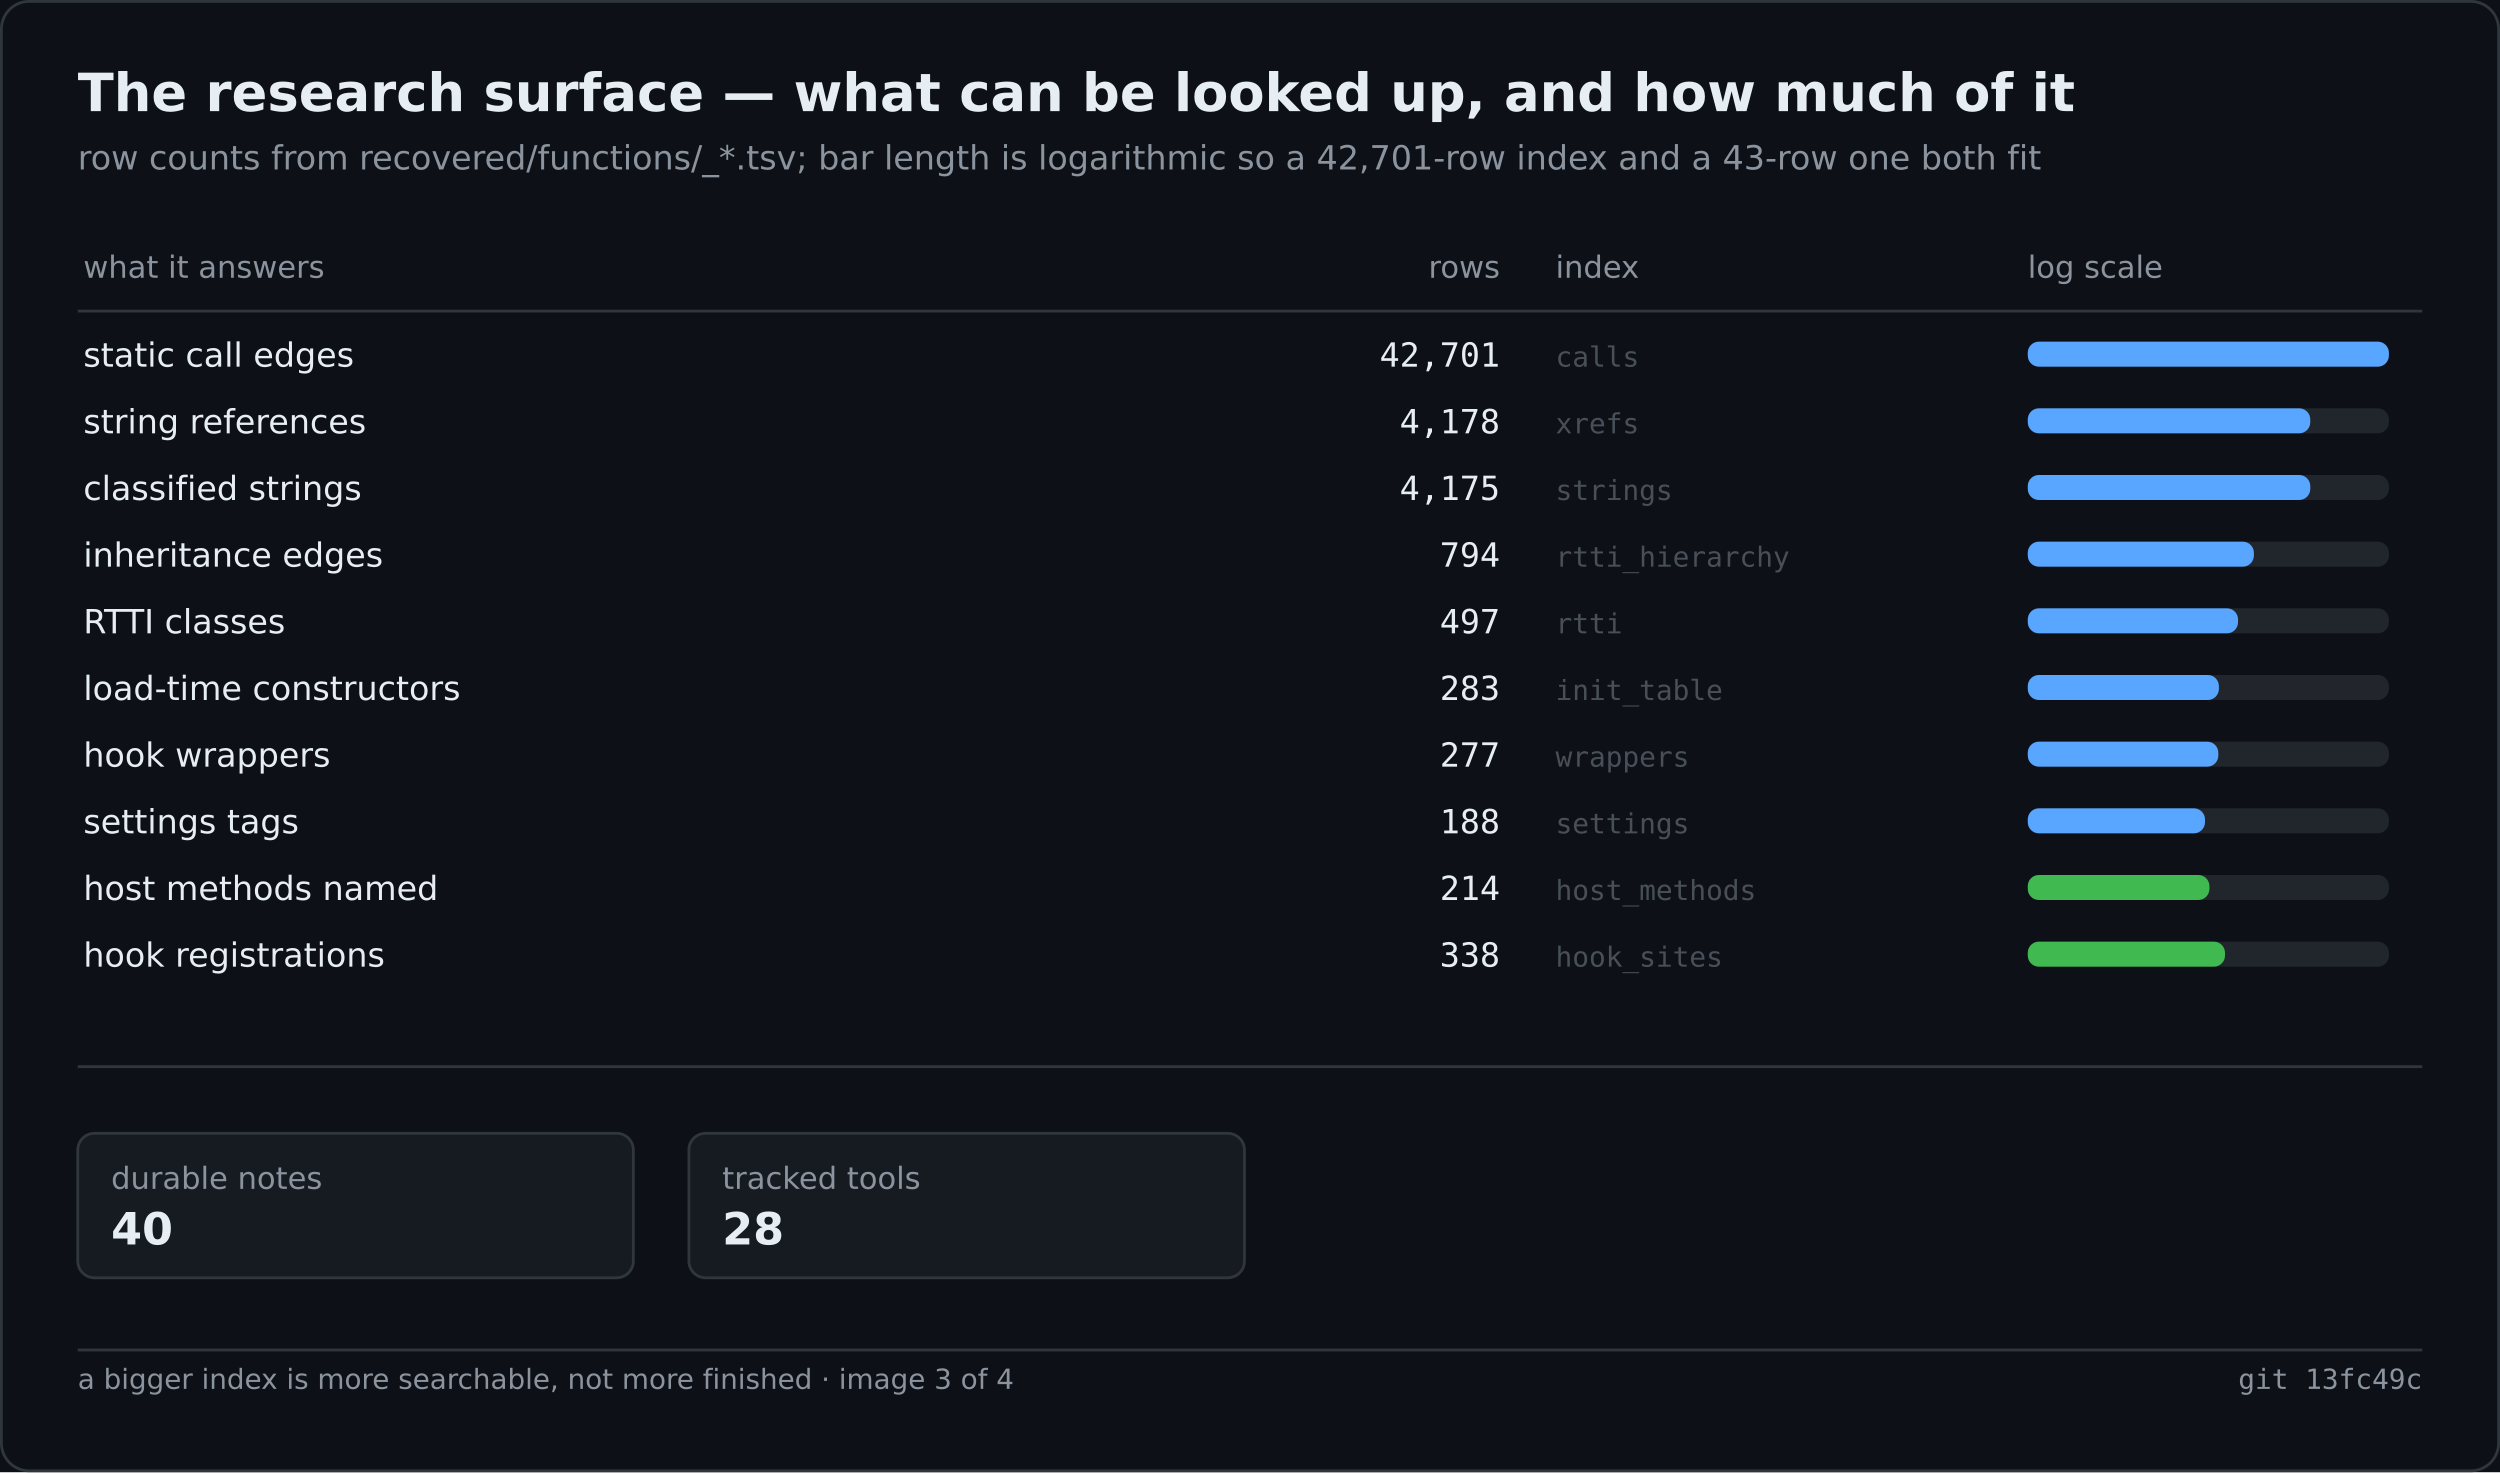
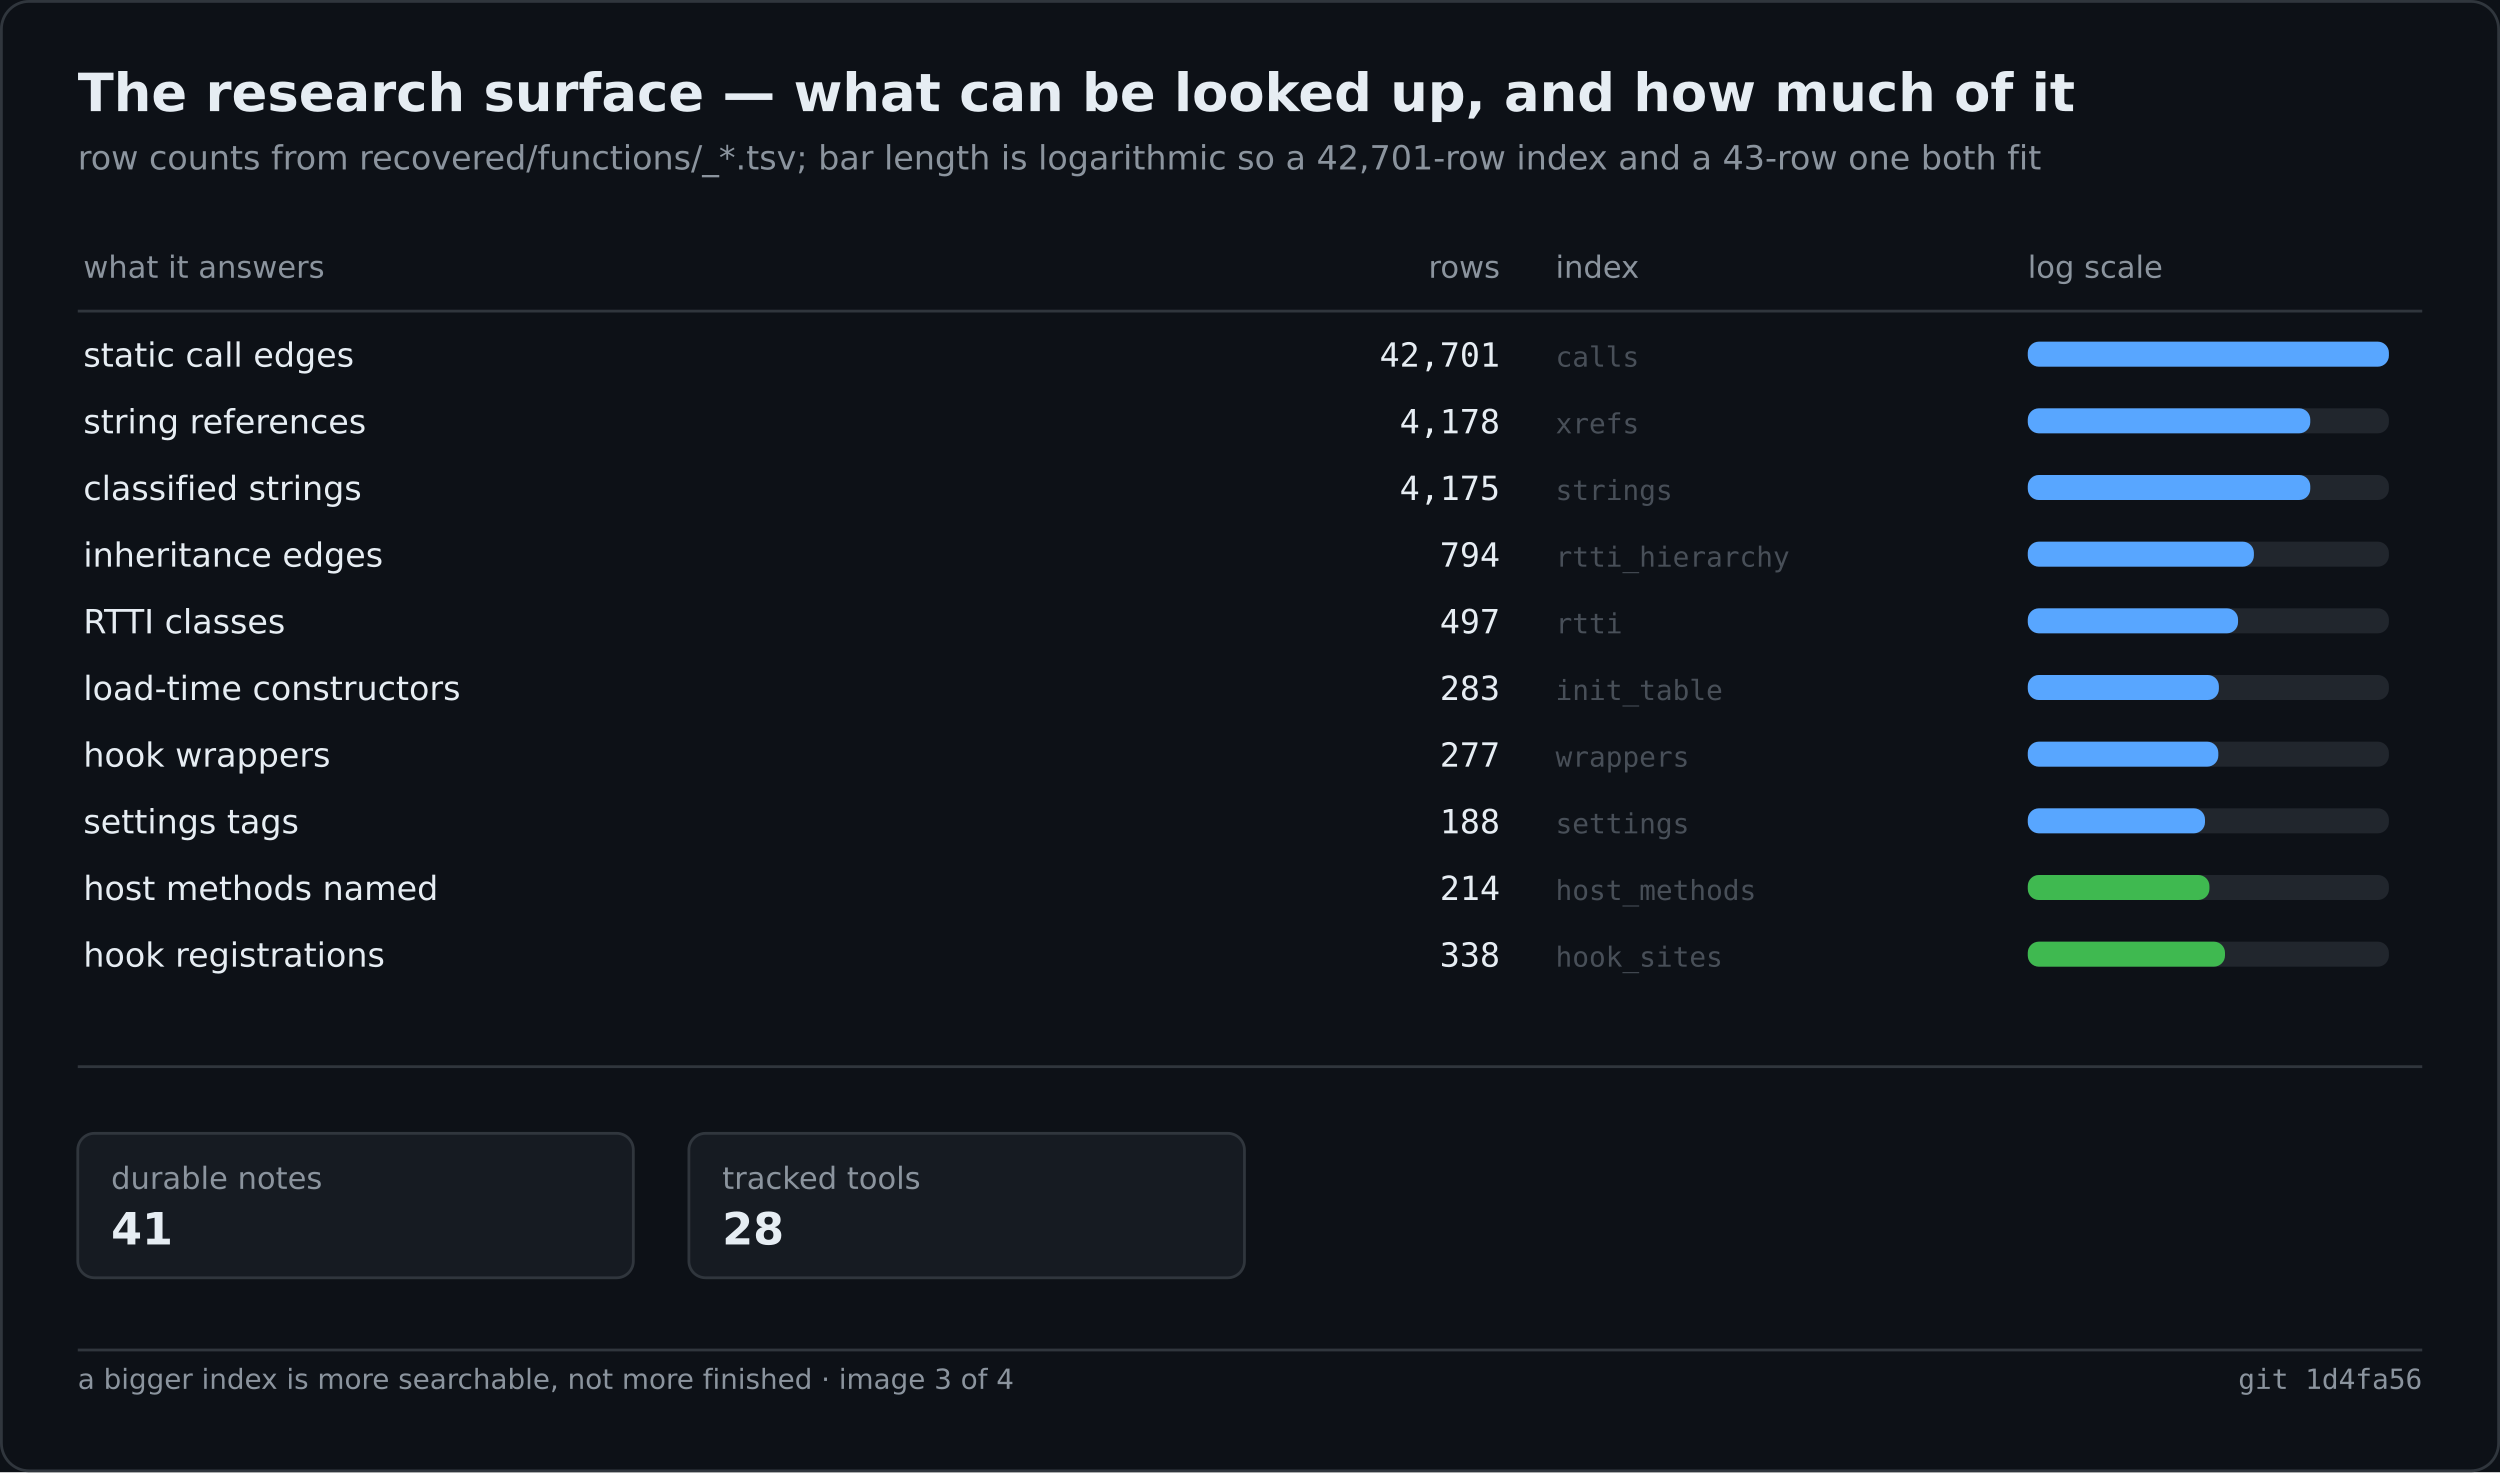
<svg xmlns="http://www.w3.org/2000/svg" width="900" height="530" viewBox="0 0 900 530" role="img" aria-label="The research surface — what can be looked up, and how much of it">
  <rect width="900" height="530" fill="#0d1117" />
  <rect x="0.5" y="0.5" width="899" height="529" fill="none" stroke="#30363d" rx="10" />
  <text x="28" y="40" font-family="Segoe UI,DejaVu Sans,Helvetica,sans-serif" font-size="19" font-weight="600" fill="#e6edf3">The research surface — what can be looked up, and how much of it</text>
  <text x="28" y="61" font-family="Segoe UI,DejaVu Sans,Helvetica,sans-serif" font-size="12" fill="#8b949e">row counts from recovered/functions/_*.tsv; bar length is logarithmic so a 42,701-row index and a 43-row one both fit</text>
  <text x="30.0" y="100.0" font-family="Segoe UI,DejaVu Sans,Helvetica,sans-serif" font-size="11" fill="#8b949e">what it answers</text>
  <text x="540.0" y="100.0" font-family="Segoe UI,DejaVu Sans,Helvetica,sans-serif" font-size="11" fill="#8b949e" text-anchor="end">rows</text>
  <text x="560.0" y="100.0" font-family="Segoe UI,DejaVu Sans,Helvetica,sans-serif" font-size="11" fill="#8b949e">index</text>
  <text x="730.0" y="100.0" font-family="Segoe UI,DejaVu Sans,Helvetica,sans-serif" font-size="11" fill="#8b949e">log scale</text>
  <line x1="28.0" y1="112.0" x2="872.0" y2="112.0" stroke="#30363d" stroke-width="1" />
  <text x="30.0" y="132.0" font-family="Segoe UI,DejaVu Sans,Helvetica,sans-serif" font-size="12" fill="#e6edf3">static call edges</text>
  <text x="540.0" y="132.0" font-family="Cascadia Mono,Consolas,DejaVu Sans Mono,monospace" font-size="12" fill="#e6edf3" text-anchor="end">42,701</text>
  <text x="560.0" y="132.0" font-family="Cascadia Mono,Consolas,DejaVu Sans Mono,monospace" font-size="10" fill="#484f58">calls</text>
  <rect x="730.0" y="123.0" width="130.0" height="9.0" fill="#21262d" rx="4" />
  <rect x="730.0" y="123.0" width="130.0" height="9.0" fill="#58a6ff" rx="4" />
  <text x="30.0" y="156.0" font-family="Segoe UI,DejaVu Sans,Helvetica,sans-serif" font-size="12" fill="#e6edf3">string references</text>
  <text x="540.0" y="156.0" font-family="Cascadia Mono,Consolas,DejaVu Sans Mono,monospace" font-size="12" fill="#e6edf3" text-anchor="end">4,178</text>
  <text x="560.0" y="156.0" font-family="Cascadia Mono,Consolas,DejaVu Sans Mono,monospace" font-size="10" fill="#484f58">xrefs</text>
  <rect x="730.0" y="147.0" width="130.0" height="9.0" fill="#21262d" rx="4" />
  <rect x="730.0" y="147.0" width="101.7" height="9.0" fill="#58a6ff" rx="4" />
  <text x="30.0" y="180.0" font-family="Segoe UI,DejaVu Sans,Helvetica,sans-serif" font-size="12" fill="#e6edf3">classified strings</text>
  <text x="540.0" y="180.0" font-family="Cascadia Mono,Consolas,DejaVu Sans Mono,monospace" font-size="12" fill="#e6edf3" text-anchor="end">4,175</text>
  <text x="560.0" y="180.0" font-family="Cascadia Mono,Consolas,DejaVu Sans Mono,monospace" font-size="10" fill="#484f58">strings</text>
  <rect x="730.0" y="171.0" width="130.0" height="9.0" fill="#21262d" rx="4" />
  <rect x="730.0" y="171.0" width="101.7" height="9.0" fill="#58a6ff" rx="4" />
  <text x="30.0" y="204.0" font-family="Segoe UI,DejaVu Sans,Helvetica,sans-serif" font-size="12" fill="#e6edf3">inheritance edges</text>
  <text x="540.0" y="204.0" font-family="Cascadia Mono,Consolas,DejaVu Sans Mono,monospace" font-size="12" fill="#e6edf3" text-anchor="end">794</text>
  <text x="560.0" y="204.0" font-family="Cascadia Mono,Consolas,DejaVu Sans Mono,monospace" font-size="10" fill="#484f58">rtti_hierarchy</text>
  <rect x="730.0" y="195.0" width="130.0" height="9.0" fill="#21262d" rx="4" />
  <rect x="730.0" y="195.0" width="81.4" height="9.0" fill="#58a6ff" rx="4" />
  <text x="30.0" y="228.0" font-family="Segoe UI,DejaVu Sans,Helvetica,sans-serif" font-size="12" fill="#e6edf3">RTTI classes</text>
  <text x="540.0" y="228.0" font-family="Cascadia Mono,Consolas,DejaVu Sans Mono,monospace" font-size="12" fill="#e6edf3" text-anchor="end">497</text>
  <text x="560.0" y="228.0" font-family="Cascadia Mono,Consolas,DejaVu Sans Mono,monospace" font-size="10" fill="#484f58">rtti</text>
  <rect x="730.0" y="219.0" width="130.0" height="9.0" fill="#21262d" rx="4" />
  <rect x="730.0" y="219.0" width="75.7" height="9.0" fill="#58a6ff" rx="4" />
  <text x="30.0" y="252.0" font-family="Segoe UI,DejaVu Sans,Helvetica,sans-serif" font-size="12" fill="#e6edf3">load-time constructors</text>
  <text x="540.0" y="252.0" font-family="Cascadia Mono,Consolas,DejaVu Sans Mono,monospace" font-size="12" fill="#e6edf3" text-anchor="end">283</text>
  <text x="560.0" y="252.0" font-family="Cascadia Mono,Consolas,DejaVu Sans Mono,monospace" font-size="10" fill="#484f58">init_table</text>
  <rect x="730.0" y="243.0" width="130.0" height="9.0" fill="#21262d" rx="4" />
  <rect x="730.0" y="243.0" width="68.8" height="9.0" fill="#58a6ff" rx="4" />
  <text x="30.0" y="276.0" font-family="Segoe UI,DejaVu Sans,Helvetica,sans-serif" font-size="12" fill="#e6edf3">hook wrappers</text>
  <text x="540.0" y="276.0" font-family="Cascadia Mono,Consolas,DejaVu Sans Mono,monospace" font-size="12" fill="#e6edf3" text-anchor="end">277</text>
  <text x="560.0" y="276.0" font-family="Cascadia Mono,Consolas,DejaVu Sans Mono,monospace" font-size="10" fill="#484f58">wrappers</text>
  <rect x="730.0" y="267.0" width="130.0" height="9.0" fill="#21262d" rx="4" />
  <rect x="730.0" y="267.0" width="68.6" height="9.0" fill="#58a6ff" rx="4" />
  <text x="30.0" y="300.0" font-family="Segoe UI,DejaVu Sans,Helvetica,sans-serif" font-size="12" fill="#e6edf3">settings tags</text>
  <text x="540.0" y="300.0" font-family="Cascadia Mono,Consolas,DejaVu Sans Mono,monospace" font-size="12" fill="#e6edf3" text-anchor="end">188</text>
  <text x="560.0" y="300.0" font-family="Cascadia Mono,Consolas,DejaVu Sans Mono,monospace" font-size="10" fill="#484f58">settings</text>
  <rect x="730.0" y="291.0" width="130.0" height="9.0" fill="#21262d" rx="4" />
  <rect x="730.0" y="291.0" width="63.8" height="9.0" fill="#58a6ff" rx="4" />
  <text x="30.0" y="324.0" font-family="Segoe UI,DejaVu Sans,Helvetica,sans-serif" font-size="12" fill="#e6edf3">host methods named</text>
  <text x="540.0" y="324.0" font-family="Cascadia Mono,Consolas,DejaVu Sans Mono,monospace" font-size="12" fill="#e6edf3" text-anchor="end">214</text>
  <text x="560.0" y="324.0" font-family="Cascadia Mono,Consolas,DejaVu Sans Mono,monospace" font-size="10" fill="#484f58">host_methods</text>
  <rect x="730.0" y="315.0" width="130.0" height="9.0" fill="#21262d" rx="4" />
  <rect x="730.0" y="315.0" width="65.4" height="9.0" fill="#3fb950" rx="4" />
  <text x="30.0" y="348.0" font-family="Segoe UI,DejaVu Sans,Helvetica,sans-serif" font-size="12" fill="#e6edf3">hook registrations</text>
  <text x="540.0" y="348.0" font-family="Cascadia Mono,Consolas,DejaVu Sans Mono,monospace" font-size="12" fill="#e6edf3" text-anchor="end">338</text>
  <text x="560.0" y="348.0" font-family="Cascadia Mono,Consolas,DejaVu Sans Mono,monospace" font-size="10" fill="#484f58">hook_sites</text>
  <rect x="730.0" y="339.0" width="130.0" height="9.0" fill="#21262d" rx="4" />
  <rect x="730.0" y="339.0" width="71.0" height="9.0" fill="#3fb950" rx="4" />
  <line x1="28.0" y1="384.0" x2="872.0" y2="384.0" stroke="#30363d" stroke-width="1" />
  <rect x="28.0" y="408.0" width="200.0" height="52.0" fill="#161b22" rx="6" stroke="#30363d" stroke-width="1" />
  <text x="40.0" y="428.0" font-family="Segoe UI,DejaVu Sans,Helvetica,sans-serif" font-size="11" fill="#8b949e">durable notes</text>
-   <text x="40.0" y="448.0" font-family="Segoe UI,DejaVu Sans,Helvetica,sans-serif" font-size="16" fill="#e6edf3" font-weight="600">40</text>
+   <text x="40.0" y="448.0" font-family="Segoe UI,DejaVu Sans,Helvetica,sans-serif" font-size="16" fill="#e6edf3" font-weight="600">41</text>
  <rect x="248.0" y="408.0" width="200.0" height="52.0" fill="#161b22" rx="6" stroke="#30363d" stroke-width="1" />
  <text x="260.0" y="428.0" font-family="Segoe UI,DejaVu Sans,Helvetica,sans-serif" font-size="11" fill="#8b949e">tracked tools</text>
  <text x="260.0" y="448.0" font-family="Segoe UI,DejaVu Sans,Helvetica,sans-serif" font-size="16" fill="#e6edf3" font-weight="600">28</text>
  <line x1="28.0" y1="486.0" x2="872.0" y2="486.0" stroke="#30363d" stroke-width="1" />
  <text x="28.0" y="500.0" font-family="Segoe UI,DejaVu Sans,Helvetica,sans-serif" font-size="10" fill="#8b949e">a bigger index is more searchable, not more finished · image 3 of 4</text>
-   <text x="872.0" y="500.0" font-family="Cascadia Mono,Consolas,DejaVu Sans Mono,monospace" font-size="10" fill="#8b949e" text-anchor="end">git 13fc49c</text>
+   <text x="872.0" y="500.0" font-family="Cascadia Mono,Consolas,DejaVu Sans Mono,monospace" font-size="10" fill="#8b949e" text-anchor="end">git 1d4fa56</text>
</svg>
